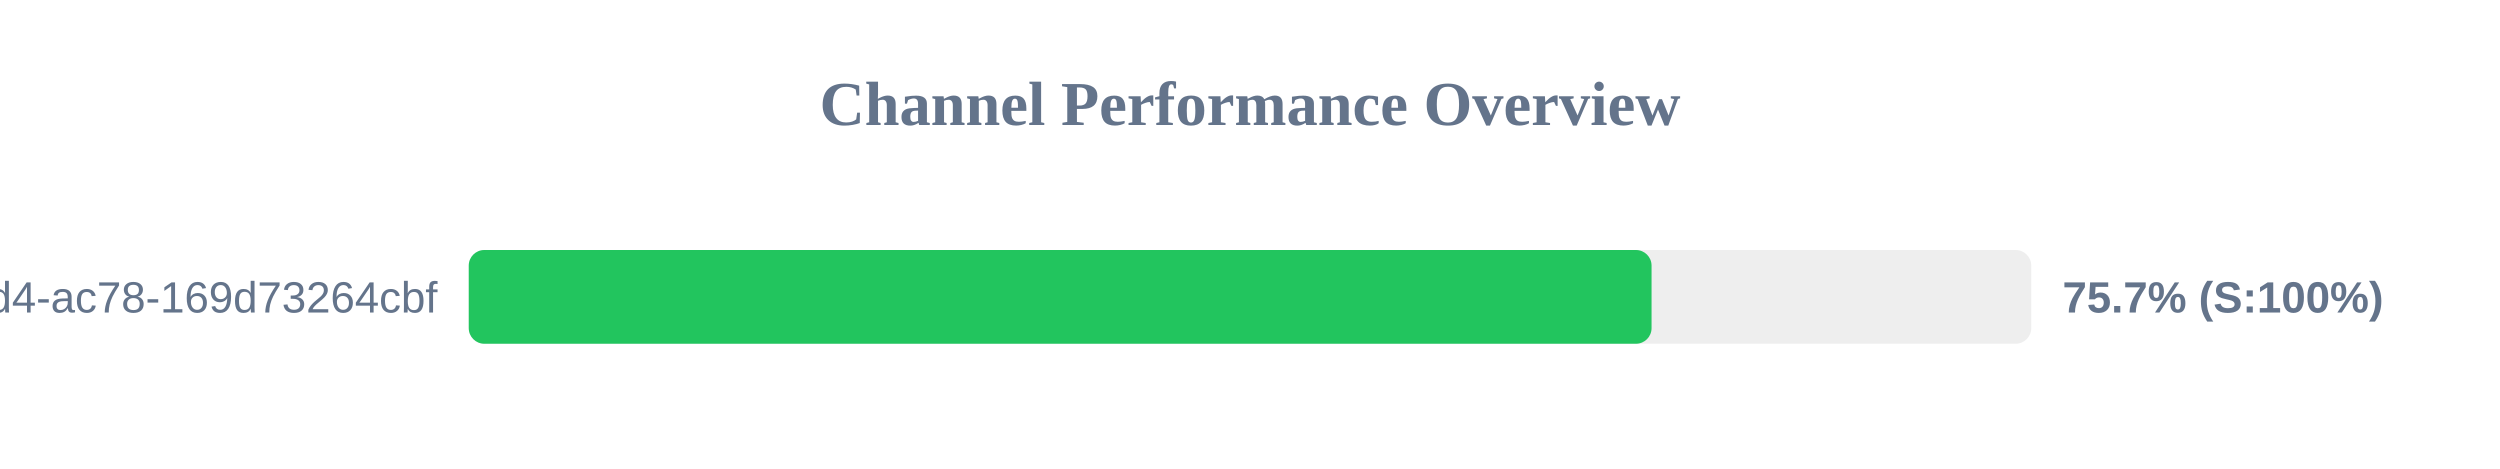
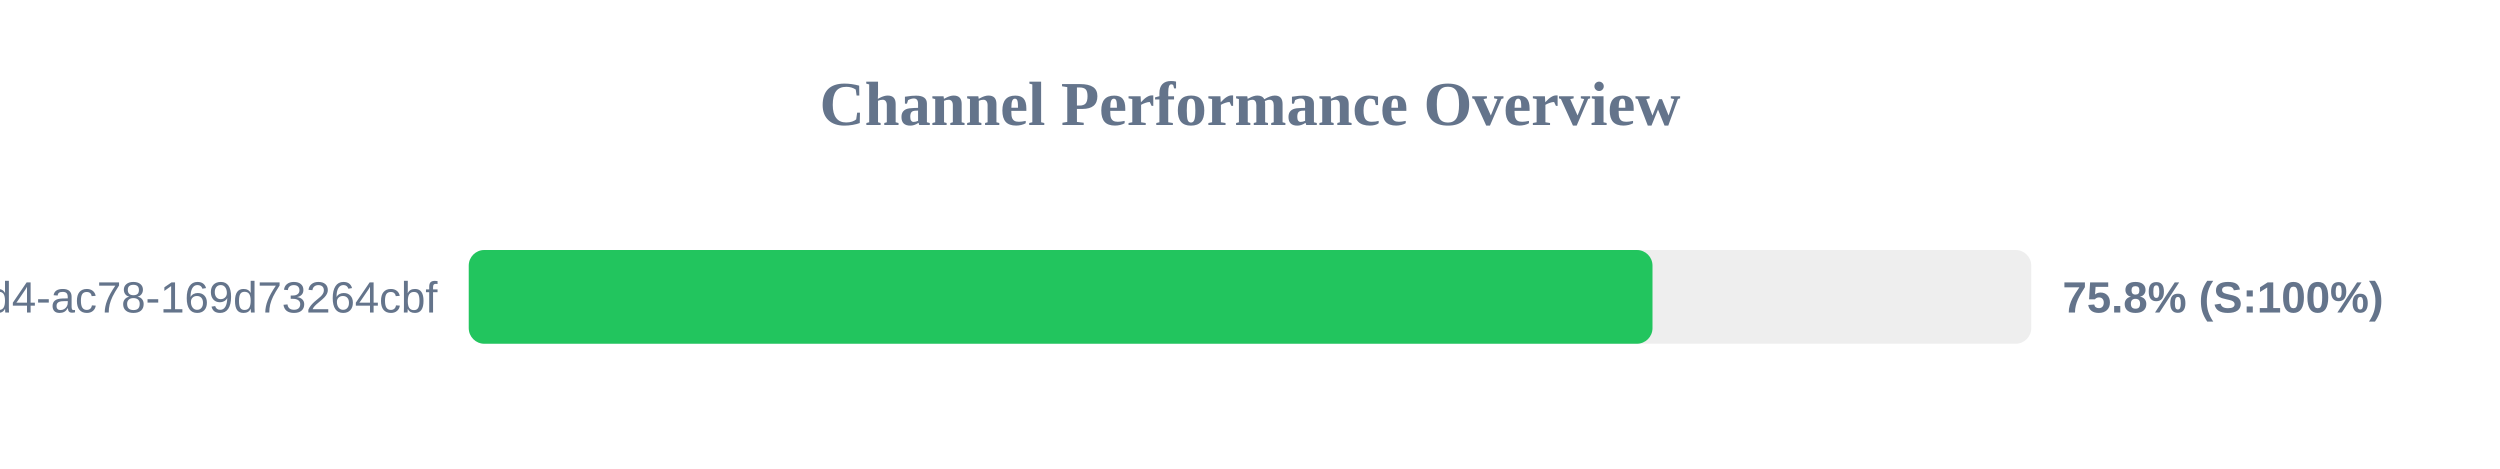
<svg xmlns="http://www.w3.org/2000/svg" width="800" height="150" version="1.1">
  <style>
        .row { font: 14px Arial; fill: #64748b; }
        .score { font: bold 14px Arial; fill: #64748b; }
    </style>
  <text x="400" y="40" text-anchor="middle" font-size="20px" font-weight="bold" fill="#64748b">Channel Performance Overview</text>
  <rect x="150" y="80" width="500" height="30" fill="#eee" rx="5" />
-   <rect x="150" y="80" width="378.5" height="30" fill="#22c55e" rx="5" />
+   <rect x="150" y="80" width="378.8" height="30" fill="#22c55e" rx="5" />
  <text x="140" y="100" text-anchor="end" class="row">?uuid=48c2c901-72e6-46d4-ac78-169d73264cbf</text>
-   <text x="660" y="100" text-anchor="start" class="score">75.7% (S:100%)</text>
+   <text x="660" y="100" text-anchor="start" class="score">75.8% (S:100%)</text>
</svg>
